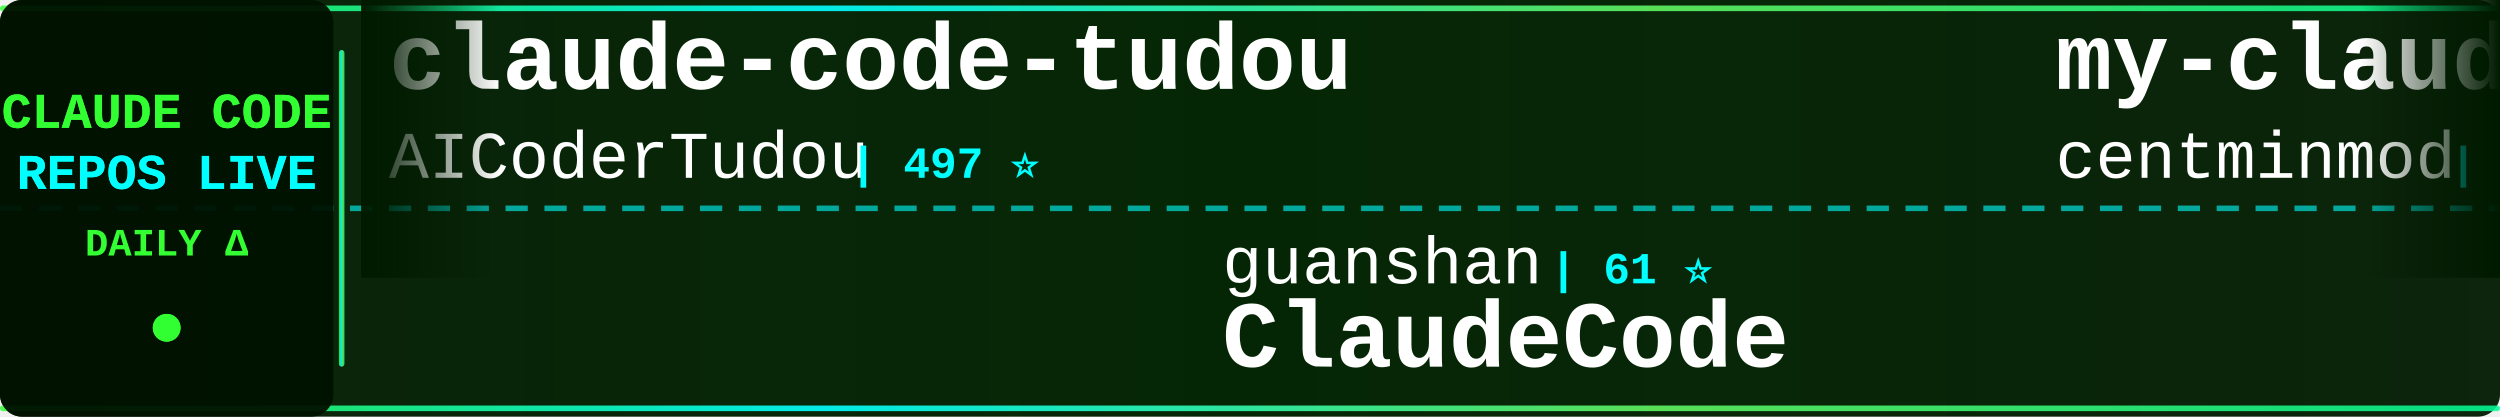
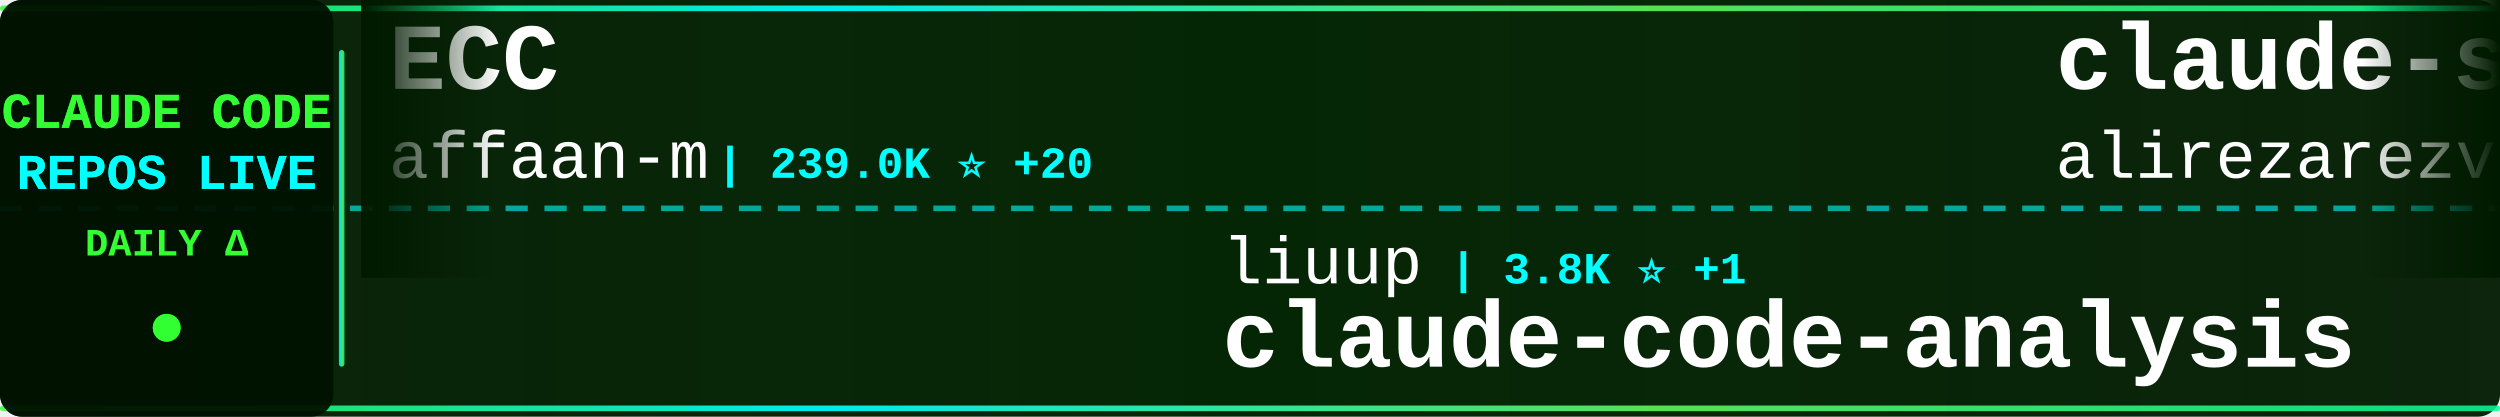
<svg xmlns="http://www.w3.org/2000/svg" width="900" height="150">
  <defs>
    <linearGradient id="tickerBg" x1="0%" y1="0%" x2="100%" y2="0%">
      <stop offset="0%" style="stop-color:#001a00;stop-opacity:0.95" />
      <stop offset="50%" style="stop-color:#002200;stop-opacity:0.98" />
      <stop offset="100%" style="stop-color:#001a00;stop-opacity:0.95" />
    </linearGradient>
    <linearGradient id="borderGrad" x1="0%" y1="0%" x2="100%" y2="0%">
      <stop offset="0%" style="stop-color:#33ff33;stop-opacity:0.85">
        <animate attributeName="stop-opacity" values="0.85;1;0.85" dur="2s" repeatCount="indefinite" />
      </stop>
      <stop offset="33%" style="stop-color:#00ffff;stop-opacity:0.9">
        <animate attributeName="stop-opacity" values="0.9;1;0.9" dur="2.2s" repeatCount="indefinite" />
      </stop>
      <stop offset="66%" style="stop-color:#66ff66;stop-opacity:0.85">
        <animate attributeName="stop-opacity" values="0.85;1;0.85" dur="1.8s" repeatCount="indefinite" />
      </stop>
      <stop offset="100%" style="stop-color:#00ff99;stop-opacity:0.85">
        <animate attributeName="stop-opacity" values="0.85;1;0.85" dur="2s" repeatCount="indefinite" />
      </stop>
    </linearGradient>
    <filter id="textGlow">
      <feGaussianBlur stdDeviation="0.1" result="coloredBlur" />
      <feMerge>
        <feMergeNode in="coloredBlur" />
        <feMergeNode in="SourceGraphic" />
      </feMerge>
    </filter>
    <filter id="metricGlow">
      <feGaussianBlur stdDeviation="0.2" result="coloredBlur" />
      <feMerge>
        <feMergeNode in="coloredBlur" />
        <feMergeNode in="SourceGraphic" />
      </feMerge>
    </filter>
    <linearGradient id="leftFade" x1="0%" y1="0%" x2="100%" y2="0%">
      <stop offset="0%" style="stop-color:#001a00;stop-opacity:1" />
      <stop offset="100%" style="stop-color:#001a00;stop-opacity:0" />
    </linearGradient>
    <linearGradient id="rightFade" x1="0%" y1="0%" x2="100%" y2="0%">
      <stop offset="0%" style="stop-color:#001a00;stop-opacity:0" />
      <stop offset="100%" style="stop-color:#001a00;stop-opacity:1" />
    </linearGradient>
  </defs>
  <rect width="900" height="150" fill="url(#tickerBg)" rx="8" />
  <rect x="0" y="2" width="900" height="2" fill="url(#borderGrad)" rx="1" />
  <rect x="0" y="146" width="900" height="2" fill="url(#borderGrad)" rx="1" />
  <line x1="0" y1="75" x2="900" y2="75" stroke="#00ffff" stroke-width="2" stroke-dasharray="8 6" opacity="0.6" />
  <rect x="0" y="0" width="120" height="150" fill="#001100" opacity="0.95" rx="8" />
  <text x="60" y="46" font-family="'Courier New', monospace" font-size="18" font-weight="bold" fill="#33ff33" text-anchor="middle" filter="url(#textGlow)">
    CLAUDE CODE
  </text>
  <text x="60" y="68" font-family="'Courier New', monospace" font-size="18" font-weight="bold" fill="#00ffff" text-anchor="middle" filter="url(#textGlow)">
    REPOS LIVE
  </text>
  <text x="60" y="92" font-family="'Courier New', monospace" font-size="14" font-weight="bold" fill="#33ff33" text-anchor="middle">
    DAILY Δ
  </text>
  <circle cx="60" cy="118" r="5" fill="#33ff33" filter="url(#metricGlow)">
    <animate attributeName="r" values="4;6;4" dur="1.5s" repeatCount="indefinite" />
    <animate attributeName="opacity" values="0.6;1;0.6" dur="1.5s" repeatCount="indefinite" />
  </circle>
  <rect x="122" y="18" width="2" height="114" fill="url(#borderGrad)" rx="1" />
  <clipPath id="tickerClip">
    <rect x="130" y="0" width="770" height="150" />
  </clipPath>
  <g clip-path="url(#tickerClip)">
    <g id="tickerItems">
      <animateTransform attributeName="transform" attributeType="XML" type="translate" from="0 0" to="-3000 0" dur="54s" repeatCount="indefinite" />
      <g transform="translate(0, 0)">
-         <text x="140" y="32" font-family="'Courier New', monospace" font-size="34" font-weight="bold" fill="#ffffff">claude-code-tudou</text>
-         <text x="140" y="64" font-family="'Courier New', monospace" font-size="24" font-weight="normal" fill="#ffffff" opacity="1.0">AICoderTudou</text>
-         <text x="306" y="64" font-family="'Courier New', monospace" font-size="16" font-weight="bold" fill="#00ffff"> | 497 ⭐</text>
+         <text x="140" y="32" font-family="'Courier New', monospace" font-size="34" font-weight="bold" fill="#ffffff">ECC</text>
+         <text x="140" y="64" font-family="'Courier New', monospace" font-size="24" font-weight="normal" fill="#ffffff" opacity="1.0">affaan-m</text>
+         <text x="258" y="64" font-family="'Courier New', monospace" font-size="16" font-weight="bold" fill="#00ffff"> | 239.0K ⭐ +20</text>
      </g>
      <g transform="translate(300, 0)">
-         <text x="140" y="102" font-family="'Courier New', monospace" font-size="24" font-weight="normal" fill="#ffffff" opacity="1.0">guanshan</text>
-         <text x="258" y="102" font-family="'Courier New', monospace" font-size="16" font-weight="bold" fill="#00ffff"> | 61 ⭐</text>
-         <text x="140" y="132" font-family="'Courier New', monospace" font-size="34" font-weight="bold" fill="#ffffff">ClaudeCode</text>
+         <text x="140" y="102" font-family="'Courier New', monospace" font-size="24" font-weight="normal" fill="#ffffff" opacity="1.0">liuup</text>
+         <text x="222" y="102" font-family="'Courier New', monospace" font-size="16" font-weight="bold" fill="#00ffff"> | 3.8K ⭐ +1</text>
+         <text x="140" y="132" font-family="'Courier New', monospace" font-size="34" font-weight="bold" fill="#ffffff">claude-code-analysis</text>
      </g>
      <g transform="translate(600, 0)">
-         <text x="140" y="32" font-family="'Courier New', monospace" font-size="34" font-weight="bold" fill="#ffffff">my-claude-code-setup</text>
-         <text x="140" y="64" font-family="'Courier New', monospace" font-size="24" font-weight="normal" fill="#ffffff" opacity="1.0">centminmod</text>
-         <text x="282" y="64" font-family="'Courier New', monospace" font-size="16" font-weight="bold" fill="#00ffff"> | 2.6K ⭐ +1</text>
+         <text x="140" y="32" font-family="'Courier New', monospace" font-size="34" font-weight="bold" fill="#ffffff">claude-skills</text>
+         <text x="140" y="64" font-family="'Courier New', monospace" font-size="24" font-weight="normal" fill="#ffffff" opacity="1.0">alirezarezvani</text>
+         <text x="330" y="64" font-family="'Courier New', monospace" font-size="16" font-weight="bold" fill="#00ffff"> | 24.2K ⭐ +5</text>
      </g>
      <g transform="translate(900, 0)">
-         <text x="140" y="102" font-family="'Courier New', monospace" font-size="24" font-weight="normal" fill="#ffffff" opacity="1.0">disler</text>
-         <text x="234" y="102" font-family="'Courier New', monospace" font-size="16" font-weight="bold" fill="#00ffff"> | 1.6K ⭐</text>
-         <text x="140" y="132" font-family="'Courier New', monospace" font-size="34" font-weight="bold" fill="#ffffff">pi-vs-claude-code</text>
-       </g>
-       <g transform="translate(1200, 0)">
-         <text x="140" y="32" font-family="'Courier New', monospace" font-size="34" font-weight="bold" fill="#ffffff">claude-code-guide</text>
-         <text x="140" y="64" font-family="'Courier New', monospace" font-size="24" font-weight="normal" fill="#ffffff" opacity="1.0">Cranot</text>
-         <text x="234" y="64" font-family="'Courier New', monospace" font-size="16" font-weight="bold" fill="#00ffff"> | 2.9K ⭐</text>
-       </g>
-       <g transform="translate(1500, 0)">
-         <text x="140" y="102" font-family="'Courier New', monospace" font-size="24" font-weight="normal" fill="#ffffff" opacity="1.0">VILA-Lab</text>
-         <text x="258" y="102" font-family="'Courier New', monospace" font-size="16" font-weight="bold" fill="#00ffff"> | 2.0K ⭐ +1</text>
-         <text x="140" y="132" font-family="'Courier New', monospace" font-size="34" font-weight="bold" fill="#ffffff">Dive-into-Claude-Code</text>
-       </g>
-       <g transform="translate(1800, 0)">
-         <text x="140" y="32" font-family="'Courier New', monospace" font-size="34" font-weight="bold" fill="#ffffff">Open-ClaudeCode</text>
-         <text x="140" y="64" font-family="'Courier New', monospace" font-size="24" font-weight="normal" fill="#ffffff" opacity="1.0">LING71671</text>
-         <text x="270" y="64" font-family="'Courier New', monospace" font-size="16" font-weight="bold" fill="#00ffff"> | 934 ⭐</text>
-       </g>
-       <g transform="translate(2100, 0)">
-         <text x="140" y="102" font-family="'Courier New', monospace" font-size="24" font-weight="normal" fill="#ffffff" opacity="1.0">musistudio</text>
-         <text x="282" y="102" font-family="'Courier New', monospace" font-size="16" font-weight="bold" fill="#00ffff"> | 36.5K ⭐ +3</text>
-         <text x="140" y="132" font-family="'Courier New', monospace" font-size="34" font-weight="bold" fill="#ffffff">claude-code-router</text>
-       </g>
-       <g transform="translate(2400, 0)">
-         <text x="140" y="32" font-family="'Courier New', monospace" font-size="34" font-weight="bold" fill="#ffffff">claude-code-best-practic...</text>
-         <text x="140" y="64" font-family="'Courier New', monospace" font-size="24" font-weight="normal" fill="#ffffff" opacity="1.0">shanraisshan</text>
-         <text x="306" y="64" font-family="'Courier New', monospace" font-size="16" font-weight="bold" fill="#00ffff"> | 64.2K ⭐ +14</text>
-       </g>
-       <g transform="translate(2700, 0)">
        <text x="140" y="102" font-family="'Courier New', monospace" font-size="24" font-weight="normal" fill="#ffffff" opacity="1.0">Windy3f3f3f3f</text>
        <text x="318" y="102" font-family="'Courier New', monospace" font-size="16" font-weight="bold" fill="#00ffff"> | 2.5K ⭐</text>
        <text x="140" y="132" font-family="'Courier New', monospace" font-size="34" font-weight="bold" fill="#ffffff">claude-code-from-scratch</text>
      </g>
+       <g transform="translate(1200, 0)">
+         <text x="140" y="32" font-family="'Courier New', monospace" font-size="34" font-weight="bold" fill="#ffffff">ClaudeCode</text>
+         <text x="140" y="64" font-family="'Courier New', monospace" font-size="24" font-weight="normal" fill="#ffffff" opacity="1.0">guanshan</text>
+         <text x="258" y="64" font-family="'Courier New', monospace" font-size="16" font-weight="bold" fill="#00ffff"> | 61 ⭐</text>
+       </g>
+       <g transform="translate(1500, 0)">
+         <text x="140" y="102" font-family="'Courier New', monospace" font-size="24" font-weight="normal" fill="#ffffff" opacity="1.0">anthropics</text>
+         <text x="282" y="102" font-family="'Courier New', monospace" font-size="16" font-weight="bold" fill="#00ffff"> | 940 ⭐</text>
+         <text x="140" y="132" font-family="'Courier New', monospace" font-size="34" font-weight="bold" fill="#ffffff">claude-code-base-action</text>
+       </g>
+       <g transform="translate(1800, 0)">
+         <text x="140" y="32" font-family="'Courier New', monospace" font-size="34" font-weight="bold" fill="#ffffff">arcads-claude-code</text>
+         <text x="140" y="64" font-family="'Courier New', monospace" font-size="24" font-weight="normal" fill="#ffffff" opacity="1.0">krusemediallc</text>
+         <text x="318" y="64" font-family="'Courier New', monospace" font-size="16" font-weight="bold" fill="#00ffff"> | 1.1K ⭐ +1</text>
+       </g>
+       <g transform="translate(2100, 0)">
+         <text x="140" y="102" font-family="'Courier New', monospace" font-size="24" font-weight="normal" fill="#ffffff" opacity="1.0">oboard</text>
+         <text x="234" y="102" font-family="'Courier New', monospace" font-size="16" font-weight="bold" fill="#00ffff"> | 3.3K ⭐</text>
+         <text x="140" y="132" font-family="'Courier New', monospace" font-size="34" font-weight="bold" fill="#ffffff">claude-code-rev</text>
+       </g>
+       <g transform="translate(2400, 0)">
+         <text x="140" y="32" font-family="'Courier New', monospace" font-size="34" font-weight="bold" fill="#ffffff">Claude-Code</text>
+         <text x="140" y="64" font-family="'Courier New', monospace" font-size="24" font-weight="normal" fill="#ffffff" opacity="1.0">KPR111</text>
+         <text x="234" y="64" font-family="'Courier New', monospace" font-size="16" font-weight="bold" fill="#00ffff"> | 18 ⭐</text>
+       </g>
+       <g transform="translate(2700, 0)">
+         <text x="140" y="102" font-family="'Courier New', monospace" font-size="24" font-weight="normal" fill="#ffffff" opacity="1.0">VoltAgent</text>
+         <text x="270" y="102" font-family="'Courier New', monospace" font-size="16" font-weight="bold" fill="#00ffff"> | 24.2K ⭐ +1</text>
+         <text x="140" y="132" font-family="'Courier New', monospace" font-size="34" font-weight="bold" fill="#ffffff">awesome-claude-code-suba...</text>
+       </g>
      <g transform="translate(3000, 0)">
-         <text x="140" y="32" font-family="'Courier New', monospace" font-size="34" font-weight="bold" fill="#ffffff">claude-code-tudou</text>
-         <text x="140" y="64" font-family="'Courier New', monospace" font-size="24" font-weight="normal" fill="#ffffff" opacity="1.0">AICoderTudou</text>
-         <text x="306" y="64" font-family="'Courier New', monospace" font-size="16" font-weight="bold" fill="#00ffff"> | 497 ⭐</text>
+         <text x="140" y="32" font-family="'Courier New', monospace" font-size="34" font-weight="bold" fill="#ffffff">ECC</text>
+         <text x="140" y="64" font-family="'Courier New', monospace" font-size="24" font-weight="normal" fill="#ffffff" opacity="1.0">affaan-m</text>
+         <text x="258" y="64" font-family="'Courier New', monospace" font-size="16" font-weight="bold" fill="#00ffff"> | 239.0K ⭐ +20</text>
      </g>
      <g transform="translate(3300, 0)">
-         <text x="140" y="102" font-family="'Courier New', monospace" font-size="24" font-weight="normal" fill="#ffffff" opacity="1.0">guanshan</text>
-         <text x="258" y="102" font-family="'Courier New', monospace" font-size="16" font-weight="bold" fill="#00ffff"> | 61 ⭐</text>
-         <text x="140" y="132" font-family="'Courier New', monospace" font-size="34" font-weight="bold" fill="#ffffff">ClaudeCode</text>
+         <text x="140" y="102" font-family="'Courier New', monospace" font-size="24" font-weight="normal" fill="#ffffff" opacity="1.0">liuup</text>
+         <text x="222" y="102" font-family="'Courier New', monospace" font-size="16" font-weight="bold" fill="#00ffff"> | 3.8K ⭐ +1</text>
+         <text x="140" y="132" font-family="'Courier New', monospace" font-size="34" font-weight="bold" fill="#ffffff">claude-code-analysis</text>
      </g>
      <g transform="translate(3600, 0)">
-         <text x="140" y="32" font-family="'Courier New', monospace" font-size="34" font-weight="bold" fill="#ffffff">my-claude-code-setup</text>
-         <text x="140" y="64" font-family="'Courier New', monospace" font-size="24" font-weight="normal" fill="#ffffff" opacity="1.0">centminmod</text>
-         <text x="282" y="64" font-family="'Courier New', monospace" font-size="16" font-weight="bold" fill="#00ffff"> | 2.6K ⭐ +1</text>
+         <text x="140" y="32" font-family="'Courier New', monospace" font-size="34" font-weight="bold" fill="#ffffff">claude-skills</text>
+         <text x="140" y="64" font-family="'Courier New', monospace" font-size="24" font-weight="normal" fill="#ffffff" opacity="1.0">alirezarezvani</text>
+         <text x="330" y="64" font-family="'Courier New', monospace" font-size="16" font-weight="bold" fill="#00ffff"> | 24.2K ⭐ +5</text>
      </g>
      <g transform="translate(3900, 0)">
-         <text x="140" y="102" font-family="'Courier New', monospace" font-size="24" font-weight="normal" fill="#ffffff" opacity="1.0">disler</text>
-         <text x="234" y="102" font-family="'Courier New', monospace" font-size="16" font-weight="bold" fill="#00ffff"> | 1.6K ⭐</text>
-         <text x="140" y="132" font-family="'Courier New', monospace" font-size="34" font-weight="bold" fill="#ffffff">pi-vs-claude-code</text>
+         <text x="140" y="102" font-family="'Courier New', monospace" font-size="24" font-weight="normal" fill="#ffffff" opacity="1.0">Windy3f3f3f3f</text>
+         <text x="318" y="102" font-family="'Courier New', monospace" font-size="16" font-weight="bold" fill="#00ffff"> | 2.5K ⭐</text>
+         <text x="140" y="132" font-family="'Courier New', monospace" font-size="34" font-weight="bold" fill="#ffffff">claude-code-from-scratch</text>
      </g>
    </g>
  </g>
  <rect x="130" y="0" width="50" height="100" fill="url(#leftFade)" />
  <rect x="850" y="0" width="50" height="100" fill="url(#rightFade)" />
</svg>
